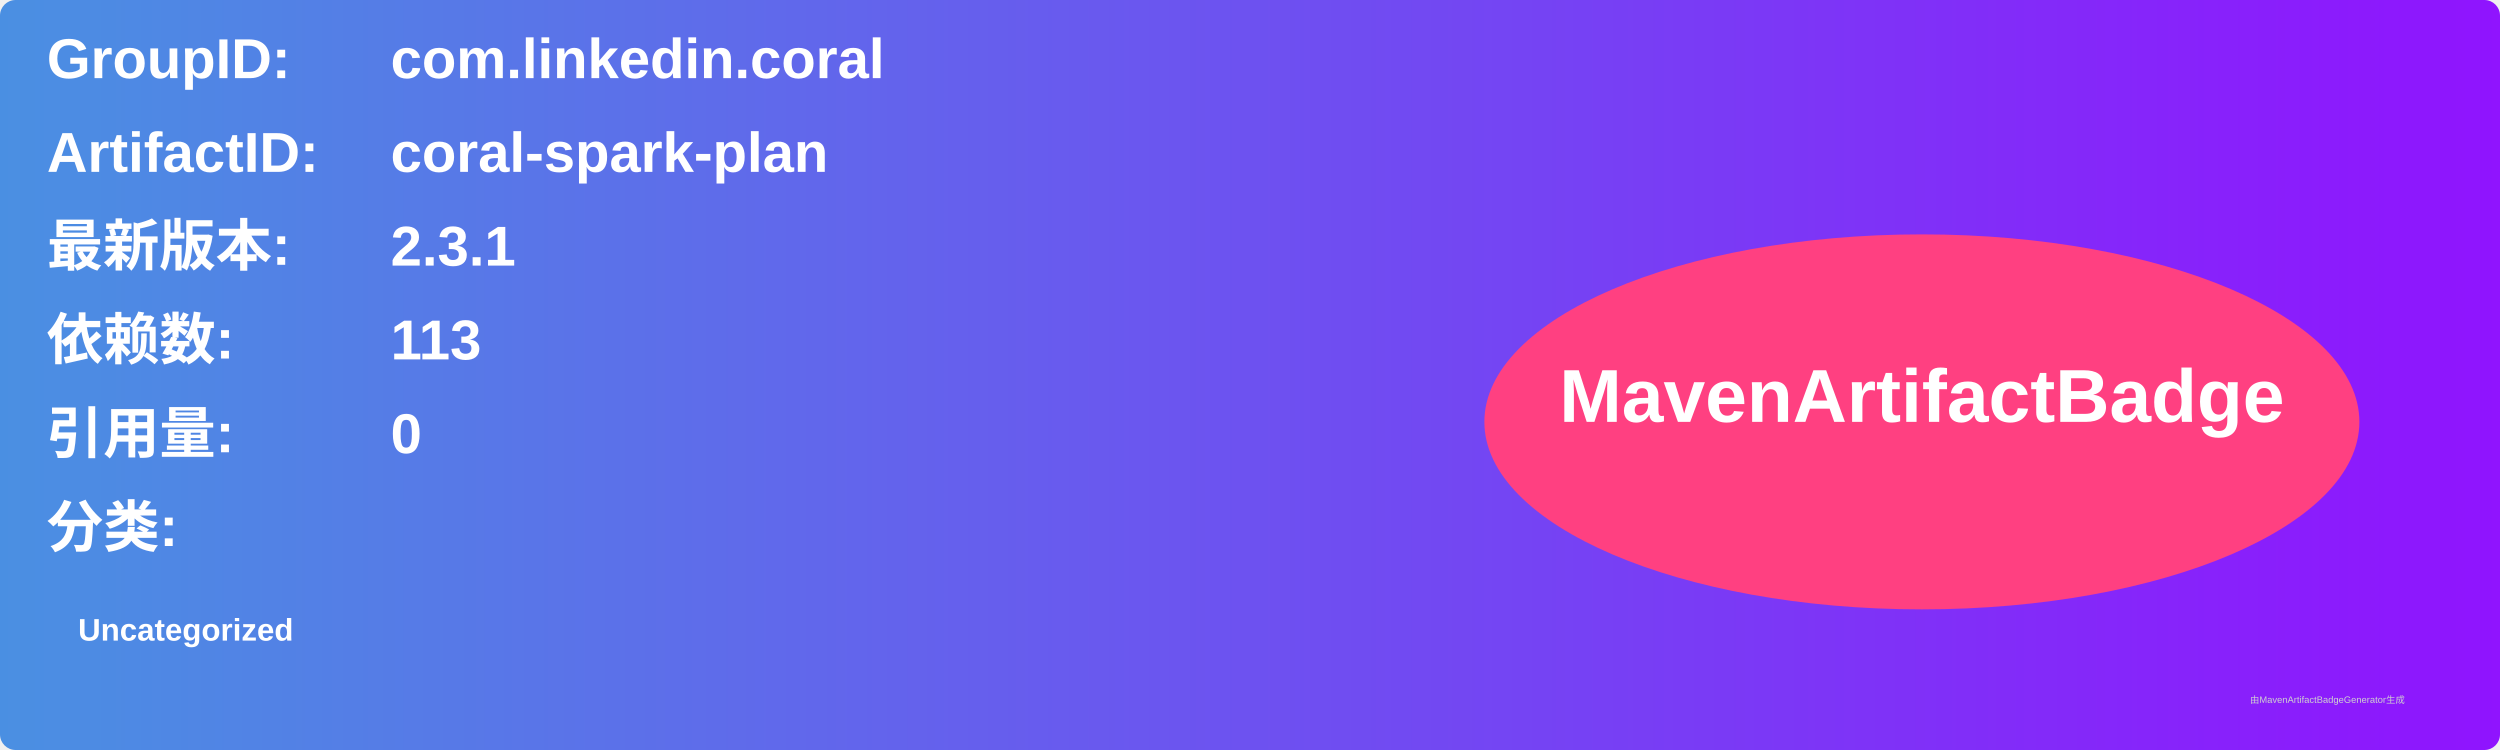
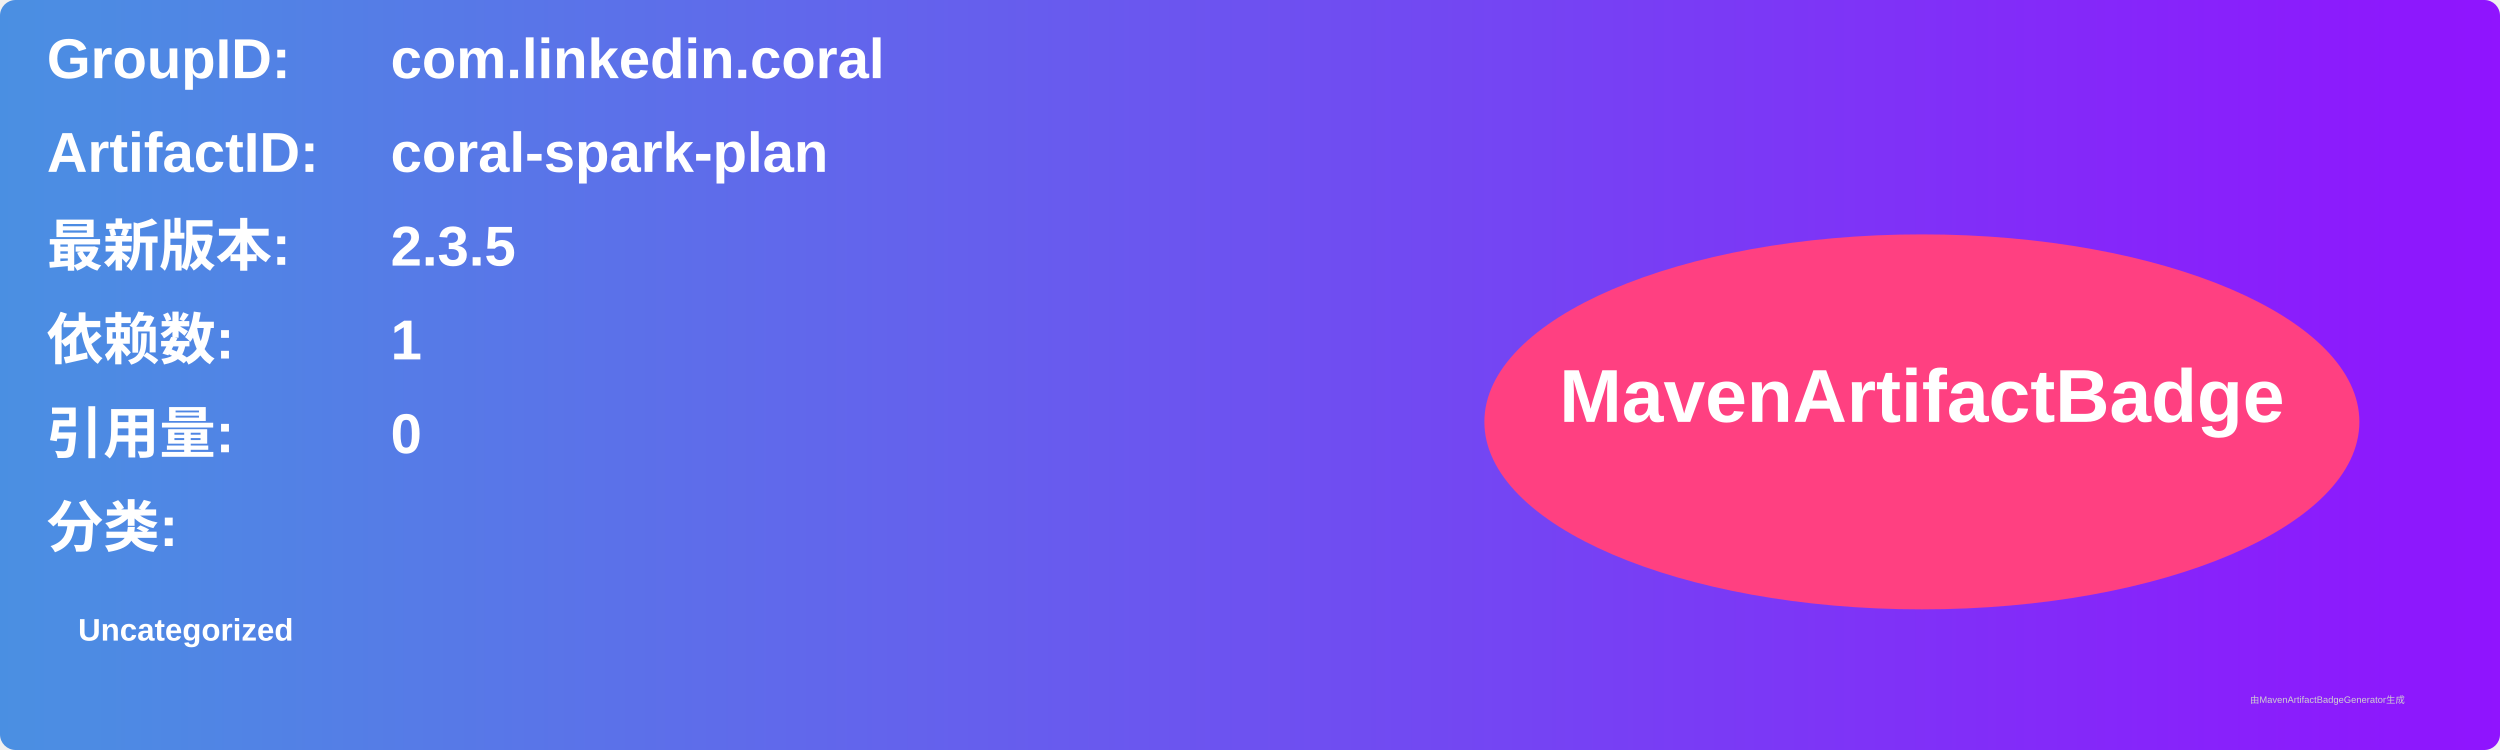
<svg xmlns="http://www.w3.org/2000/svg" width="800" height="240" viewBox="0 0 800 240">
  <linearGradient id="grad" x1="0%" y1="0%" x2="100%" y2="0%">
    <stop offset="0%" stop-color="#4a90e2" />
    <stop offset="100%" stop-color="#9013fe" />
  </linearGradient>
  <rect width="100%" height="100%" rx="5" ry="5" fill="url(#grad)" />
  <g transform="translate(15, 15)">
    <text x="0" y="10" font-family="Arial" font-size="18" fill="white" font-weight="bold" width="260">GroupID:</text>
    <text x="110" y="10" font-family="Arial" font-size="18" fill="white" font-weight="bold" width="460">com.linkedin.coral</text>
    <text x="0" y="40" font-family="Arial" font-size="18" fill="white" font-weight="bold" width="260">ArtifactID:</text>
    <text x="110" y="40" font-family="Arial" font-size="18" fill="white" font-weight="bold" width="460">coral-spark-plan</text>
    <text x="0" y="70" font-family="Arial" font-size="18" fill="white" font-weight="bold">最新版本:</text>
    <text x="110" y="70" font-family="Arial" font-size="18" fill="white" font-weight="bold">
-       <tspan font-weight="bold">2.3.1</tspan>
+       <tspan font-weight="bold">2.3.5</tspan>
    </text>
    <text x="0" y="100" font-family="Arial" font-size="18" fill="white" font-weight="bold">依赖数: </text>
    <text x="110" y="100" font-family="Arial" font-size="18" fill="white">
-       <tspan font-weight="bold">113</tspan>
+       <tspan font-weight="bold">1</tspan>
    </text>
    <text x="0" y="130" font-family="Arial" font-size="18" fill="white" font-weight="bold">引用量: </text>
    <text x="110" y="130" font-family="Arial" font-size="18" fill="white">
      <tspan font-weight="bold">0</tspan>
    </text>
    <text x="0" y="160" font-family="Arial" font-size="18" fill="white" font-weight="bold">分类:</text>
    <text x="10" y="190" font-family="Arial" font-size="10" fill="white">
      <tspan font-weight="bold">Uncategorized</tspan>
    </text>
    <ellipse cx="600" cy="120" rx="140" ry="60" fill="#ff4081" />
    <text x="600" y="120" text-anchor="middle" font-family="Arial" font-size="24" fill="white" font-weight="bold">MavenArtifactBadge</text>
  </g>
  <text x="720" y="225" font-family="Arial" font-size="3" fill="#d0d0d0">由MavenArtifactBadgeGenerator生成</text>
</svg>
